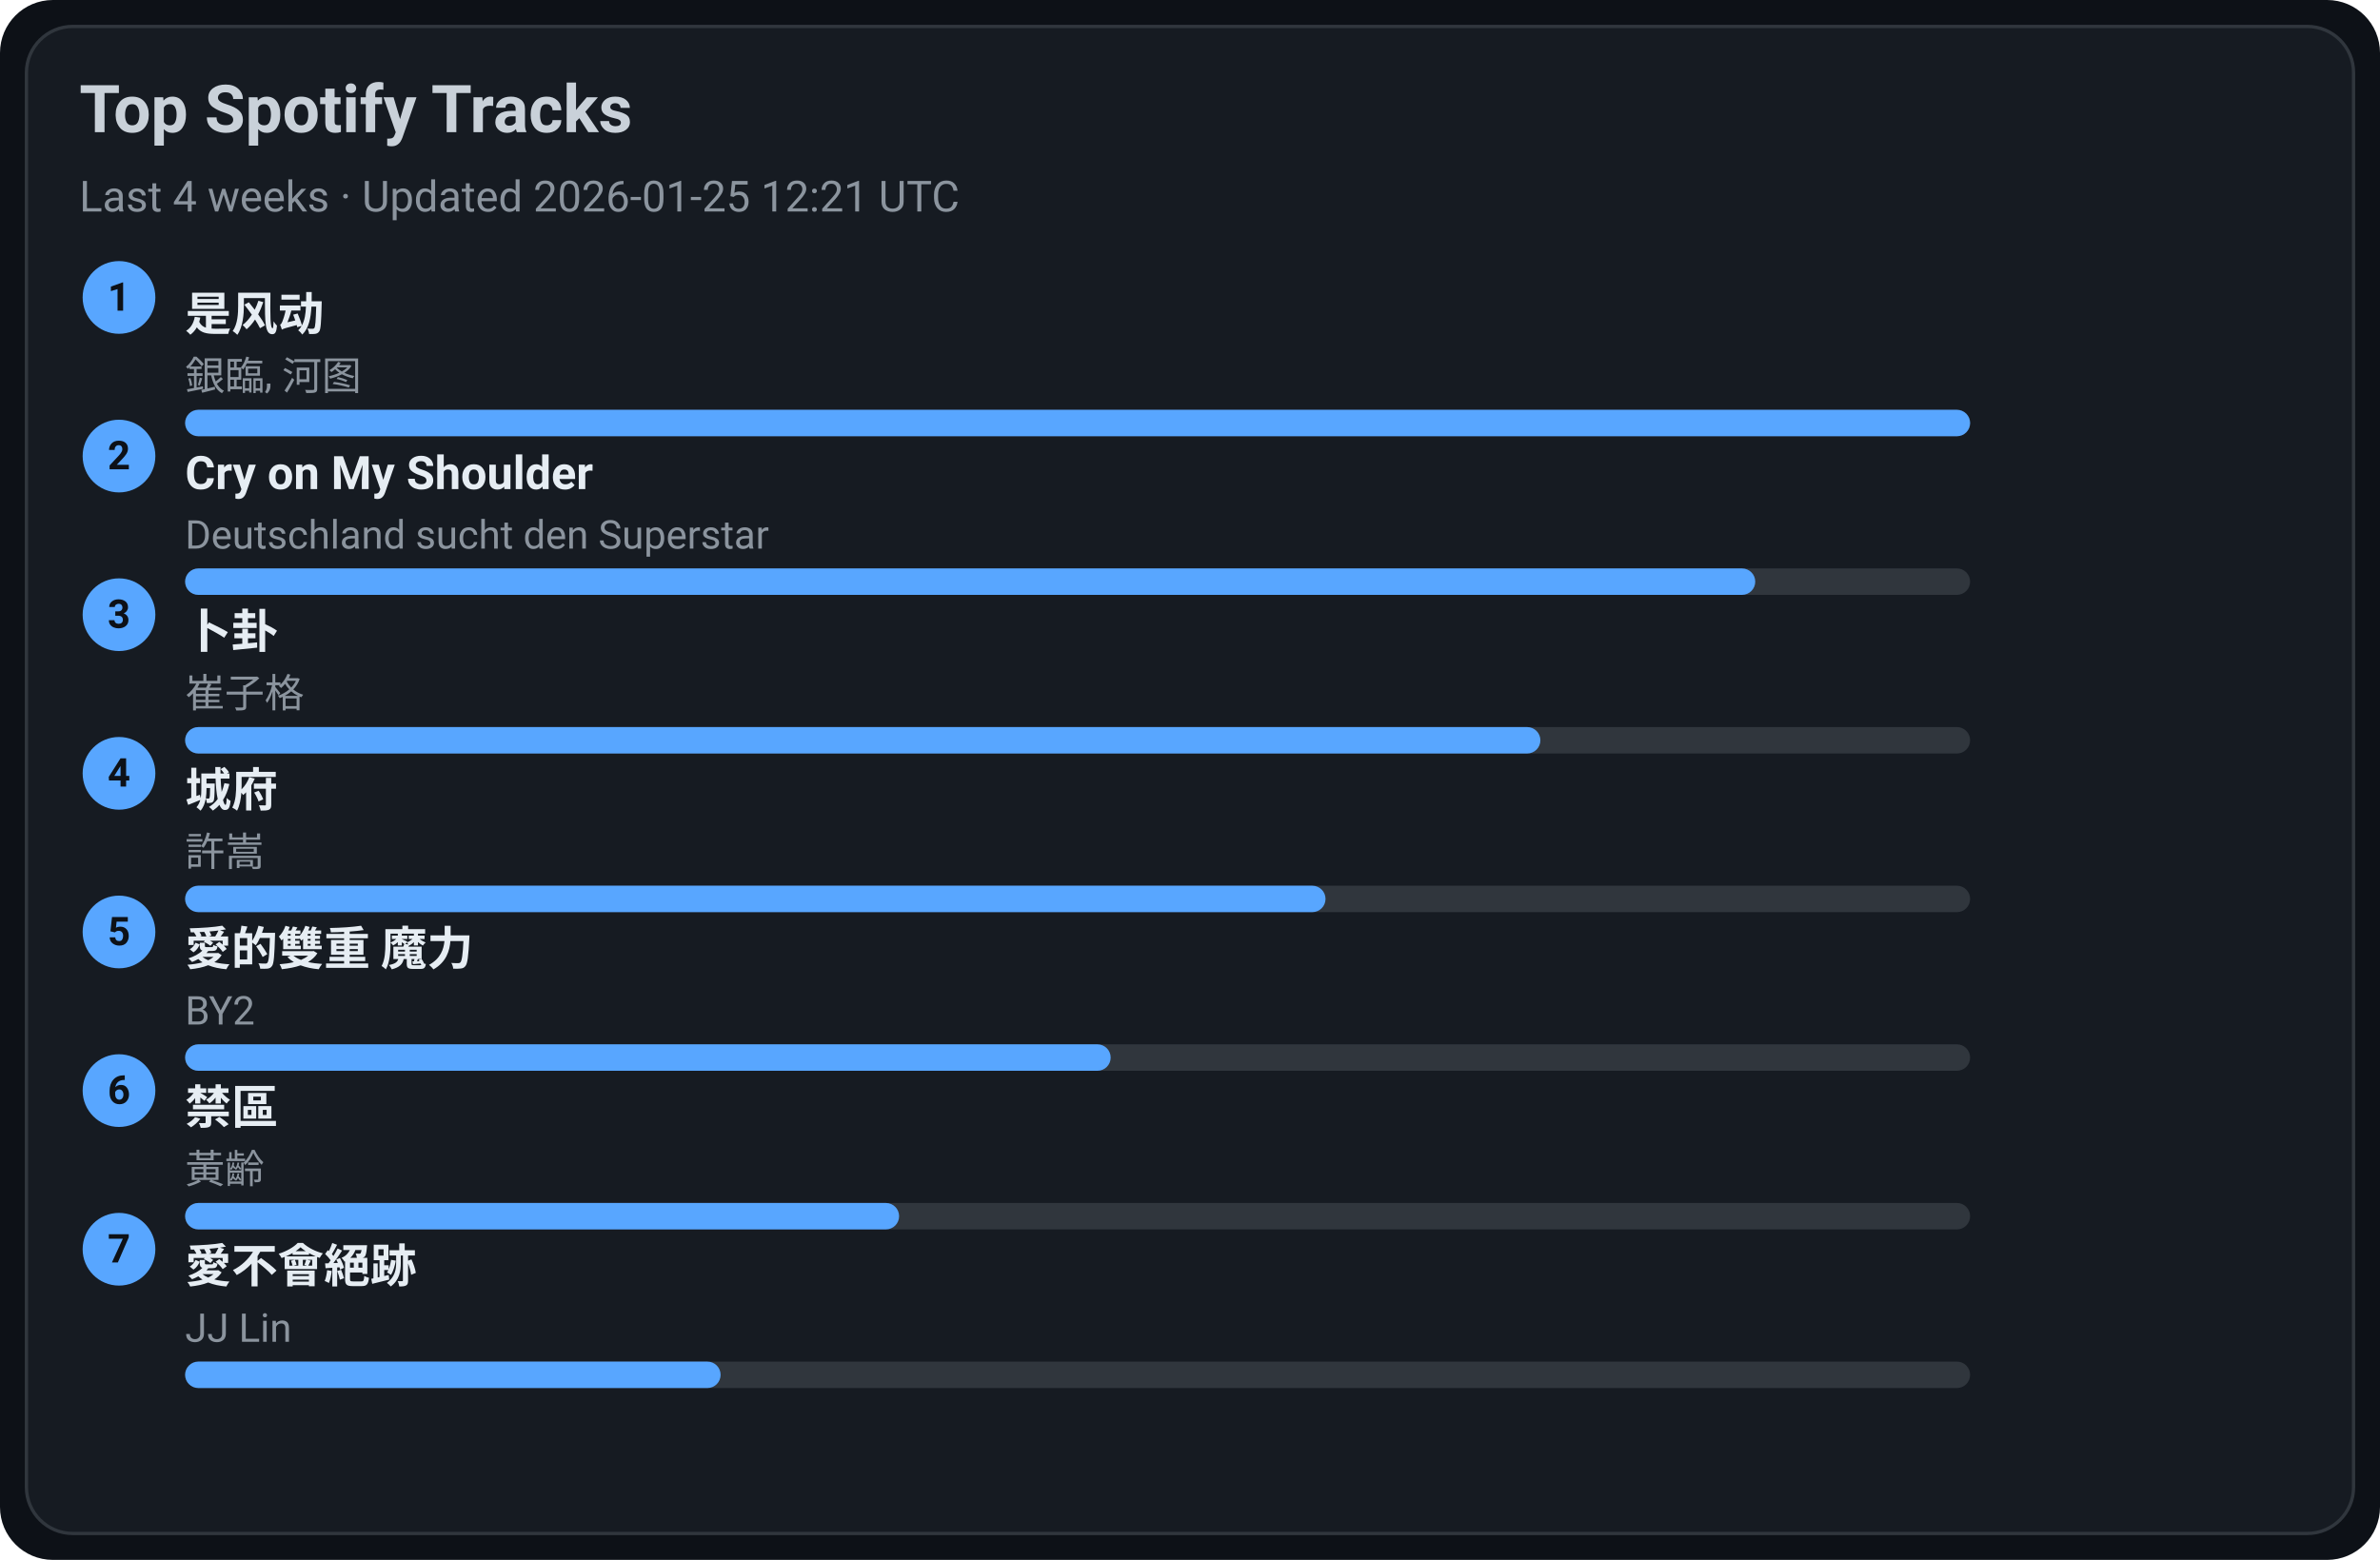
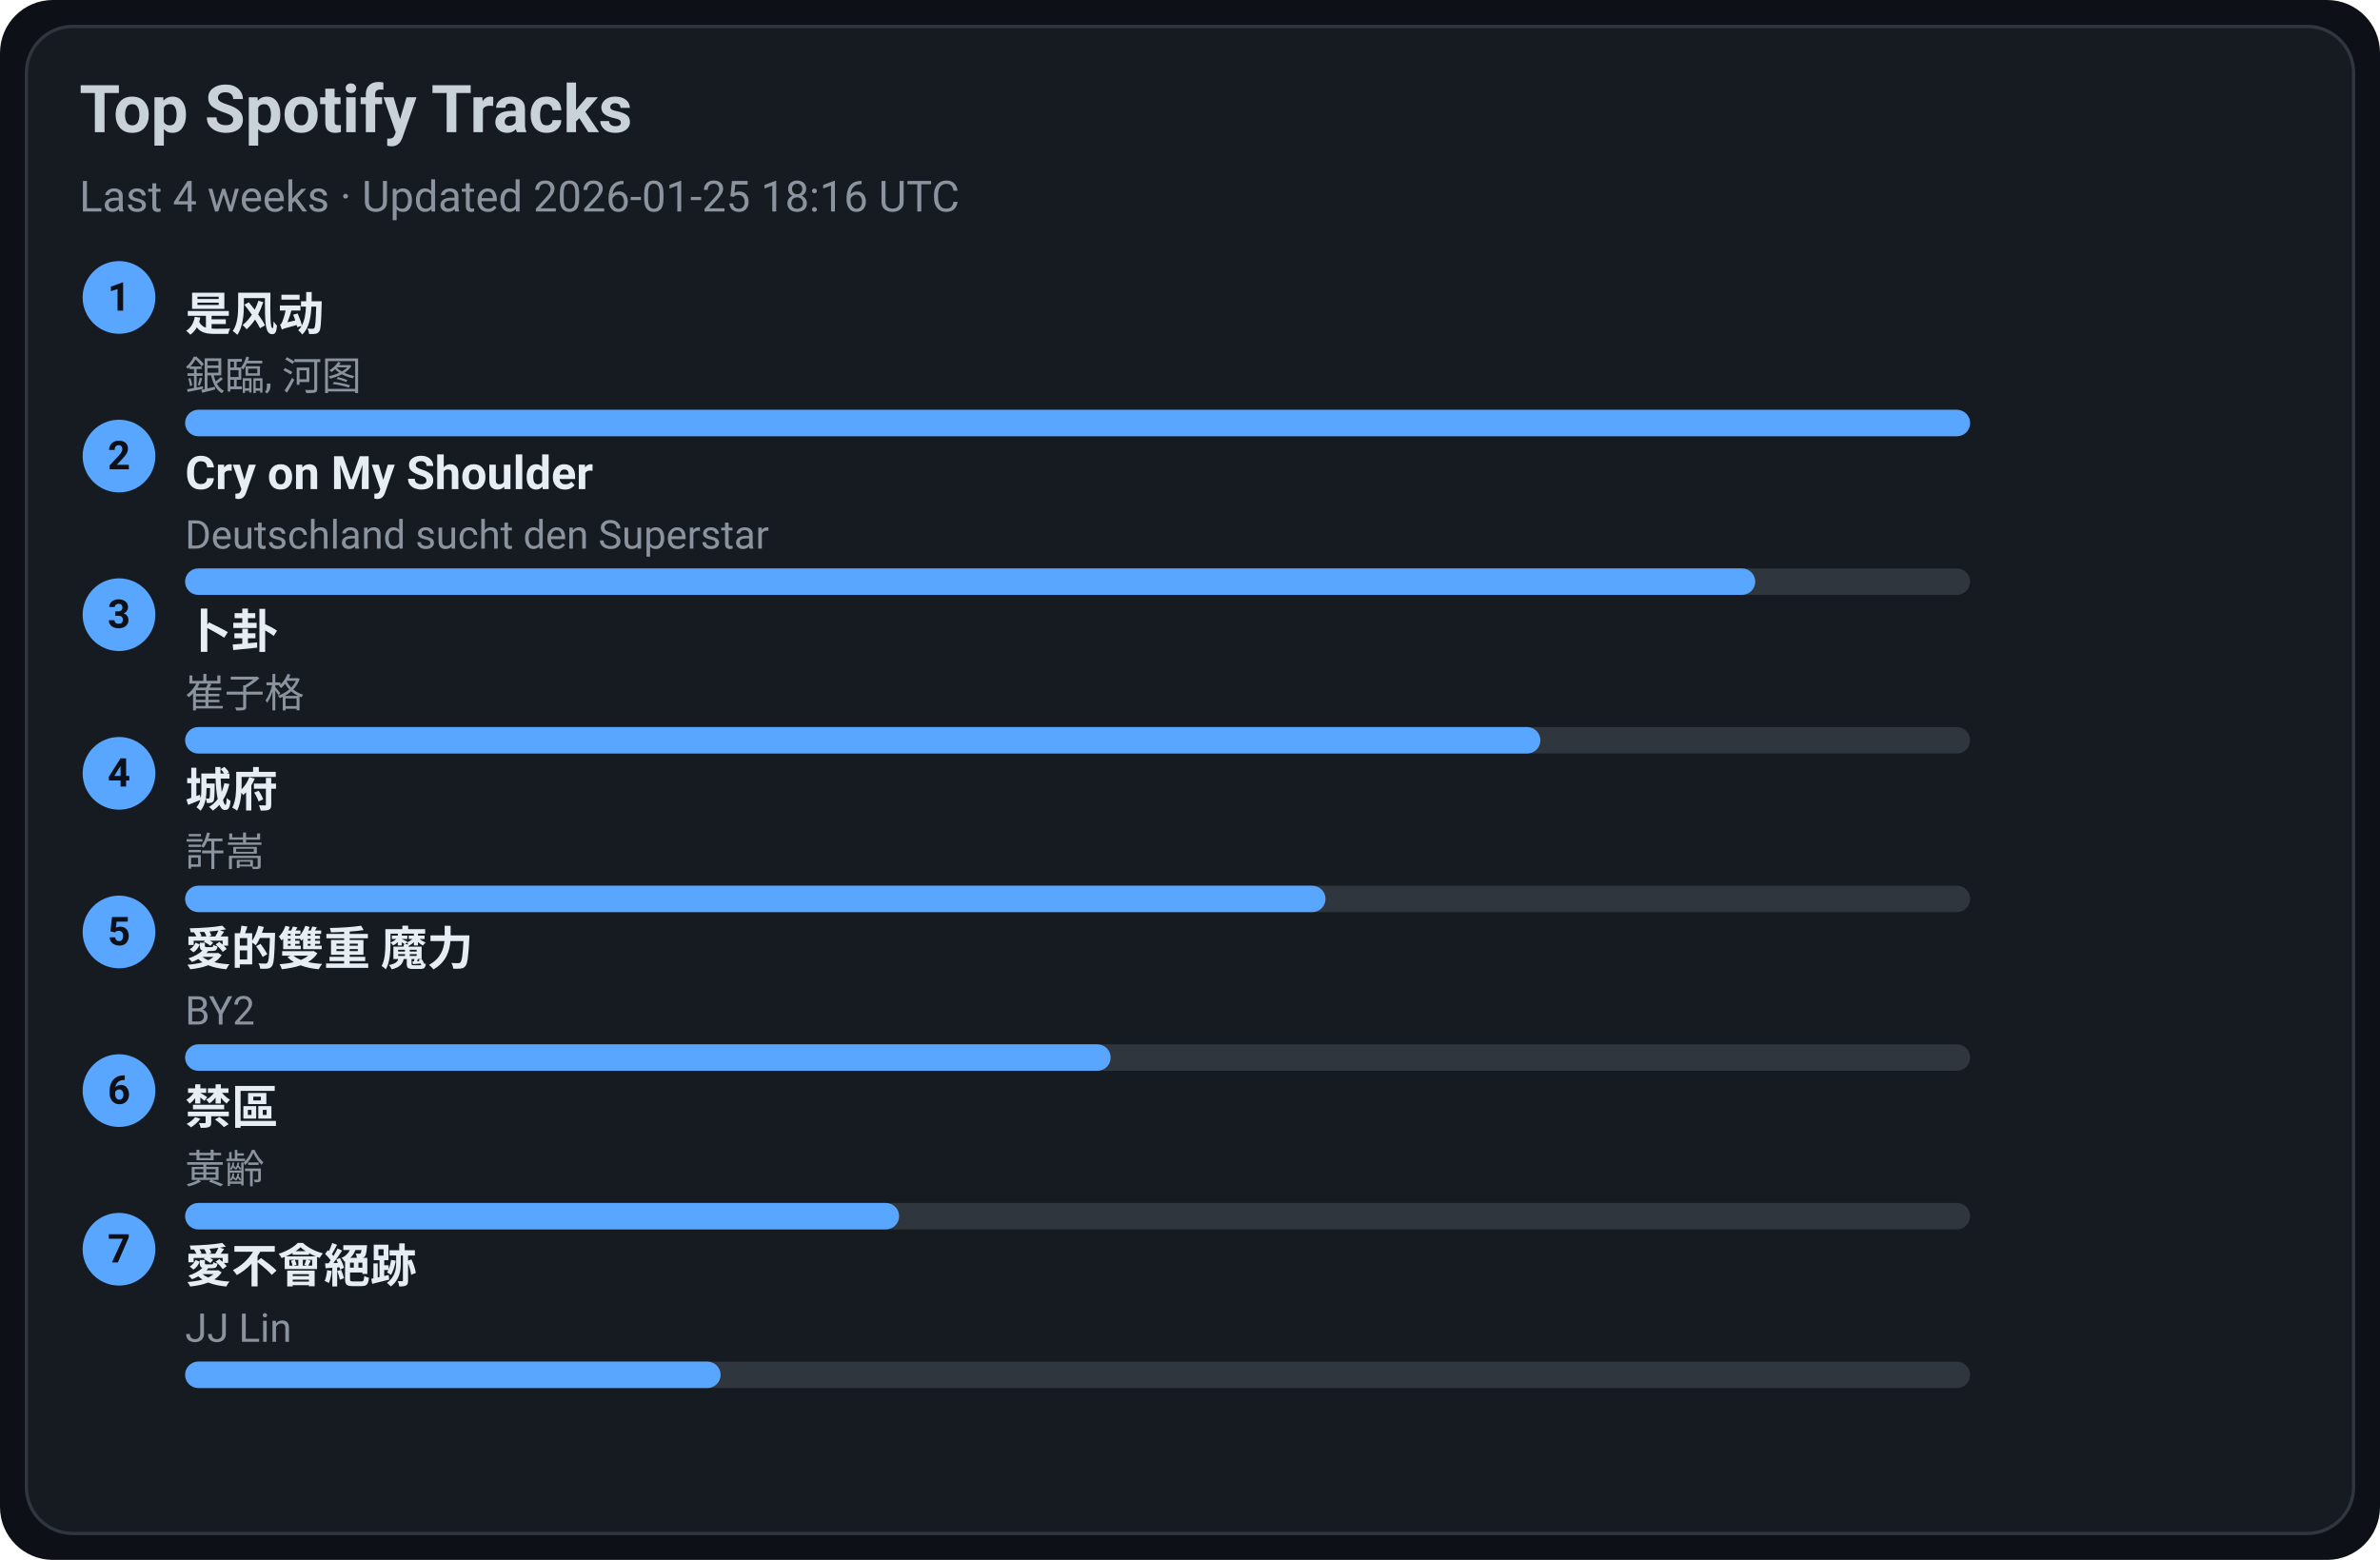
<svg xmlns="http://www.w3.org/2000/svg" width="720" height="472" viewBox="0 0 720 472">
  <style>text{font-family:-apple-system,BlinkMacSystemFont,Segoe UI,Roboto,Ubuntu,Helvetica Neue,Arial,Noto Sans,sans-serif}</style>
  <rect width="720" height="472" rx="16" fill="#0d1117" />
  <rect x="8" y="8" width="704" height="456" rx="14" fill="#161b22" stroke="#30363d" />
  <text x="24" y="40" font-size="20" fill="#c9d1d9" font-weight="600">Top Spotify Tracks</text>
-   <text x="24" y="64" font-size="13" fill="#8b949e">Last 4 weeks · Updated 2026-01-25 12:21 UTC</text>
+   <text x="24" y="64" font-size="13" fill="#8b949e">Last 4 weeks · Updated 2026-01-25 18:16 UTC</text>
  <circle cx="36" cy="90" r="11" fill="#58a6ff" />
  <text x="36" y="94" text-anchor="middle" font-size="12" fill="#0d1117" font-weight="700">1</text>
  <a href="https://open.spotify.com/track/3lePQ8c4jq7bTePsXEmslh" target="_blank" rel="noopener noreferrer">
    <text x="56" y="100" font-size="14" fill="#e6edf3" font-weight="600">是风动</text>
  </a>
  <text x="56" y="118" font-size="12" fill="#8b949e">銀臨, 河图</text>
  <rect x="56" y="124" width="540" height="8" rx="4" fill="#30363d" />
  <rect x="56" y="124" width="540" height="8" rx="4" fill="#58a6ff" />
  <circle cx="36" cy="138" r="11" fill="#58a6ff" />
  <text x="36" y="142" text-anchor="middle" font-size="12" fill="#0d1117" font-weight="700">2</text>
  <a href="https://open.spotify.com/track/6usmG2MoD0C0Lc2pNgCVWV" target="_blank" rel="noopener noreferrer">
    <text x="56" y="148" font-size="14" fill="#e6edf3" font-weight="600">Cry on My Shoulder</text>
  </a>
  <text x="56" y="166" font-size="12" fill="#8b949e">Deutschland sucht den Superstar</text>
  <rect x="56" y="172" width="540" height="8" rx="4" fill="#30363d" />
  <rect x="56" y="172" width="475" height="8" rx="4" fill="#58a6ff" />
  <circle cx="36" cy="186" r="11" fill="#58a6ff" />
  <text x="36" y="190" text-anchor="middle" font-size="12" fill="#0d1117" font-weight="700">3</text>
  <a href="https://open.spotify.com/track/4ToeYifpQaikbYa7krOD6s" target="_blank" rel="noopener noreferrer">
    <text x="56" y="196" font-size="14" fill="#e6edf3" font-weight="600">卜卦</text>
  </a>
  <text x="56" y="214" font-size="12" fill="#8b949e">崔子格</text>
  <rect x="56" y="220" width="540" height="8" rx="4" fill="#30363d" />
  <rect x="56" y="220" width="410" height="8" rx="4" fill="#58a6ff" />
  <circle cx="36" cy="234" r="11" fill="#58a6ff" />
  <text x="36" y="238" text-anchor="middle" font-size="12" fill="#0d1117" font-weight="700">4</text>
  <a href="https://open.spotify.com/track/4AmlSf7hye0QVpnHCcEoEw" target="_blank" rel="noopener noreferrer">
    <text x="56" y="244" font-size="14" fill="#e6edf3" font-weight="600">城府</text>
  </a>
  <text x="56" y="262" font-size="12" fill="#8b949e">許嵩</text>
  <rect x="56" y="268" width="540" height="8" rx="4" fill="#30363d" />
  <rect x="56" y="268" width="345" height="8" rx="4" fill="#58a6ff" />
  <circle cx="36" cy="282" r="11" fill="#58a6ff" />
  <text x="36" y="286" text-anchor="middle" font-size="12" fill="#0d1117" font-weight="700">5</text>
  <a href="https://open.spotify.com/track/0yYmS4k3R0TTdDhvOBxRVp" target="_blank" rel="noopener noreferrer">
    <text x="56" y="292" font-size="14" fill="#e6edf3" font-weight="600">愛的雙重 魔力</text>
  </a>
  <text x="56" y="310" font-size="12" fill="#8b949e">BY2</text>
  <rect x="56" y="316" width="540" height="8" rx="4" fill="#30363d" />
  <rect x="56" y="316" width="280" height="8" rx="4" fill="#58a6ff" />
  <circle cx="36" cy="330" r="11" fill="#58a6ff" />
  <text x="36" y="334" text-anchor="middle" font-size="12" fill="#0d1117" font-weight="700">6</text>
  <a href="https://open.spotify.com/track/5HAMeMgu9hGL5a8ZwNz6cp" target="_blank" rel="noopener noreferrer">
    <text x="56" y="340" font-size="14" fill="#e6edf3" font-weight="600">禁區</text>
  </a>
  <text x="56" y="358" font-size="12" fill="#8b949e">黃齡</text>
  <rect x="56" y="364" width="540" height="8" rx="4" fill="#30363d" />
  <rect x="56" y="364" width="216" height="8" rx="4" fill="#58a6ff" />
  <circle cx="36" cy="378" r="11" fill="#58a6ff" />
  <text x="36" y="382" text-anchor="middle" font-size="12" fill="#0d1117" font-weight="700">7</text>
  <a href="https://open.spotify.com/track/3zP4GbFEI4GLJMblRgLmdK" target="_blank" rel="noopener noreferrer">
    <text x="56" y="388" font-size="14" fill="#e6edf3" font-weight="600">愛不會絕跡</text>
  </a>
  <text x="56" y="406" font-size="12" fill="#8b949e">JJ Lin</text>
  <rect x="56" y="412" width="540" height="8" rx="4" fill="#30363d" />
  <rect x="56" y="412" width="162" height="8" rx="4" fill="#58a6ff" />
</svg>
